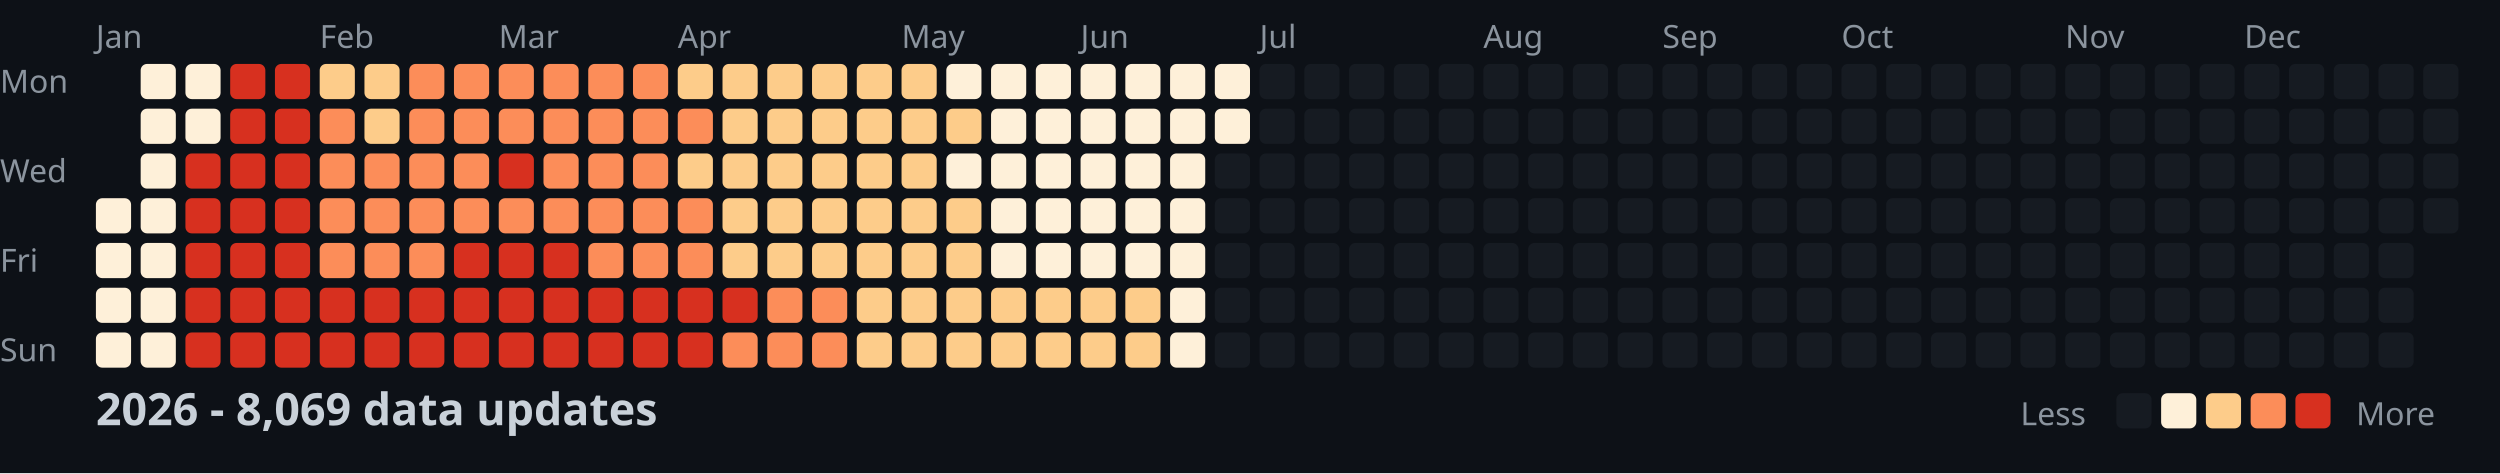
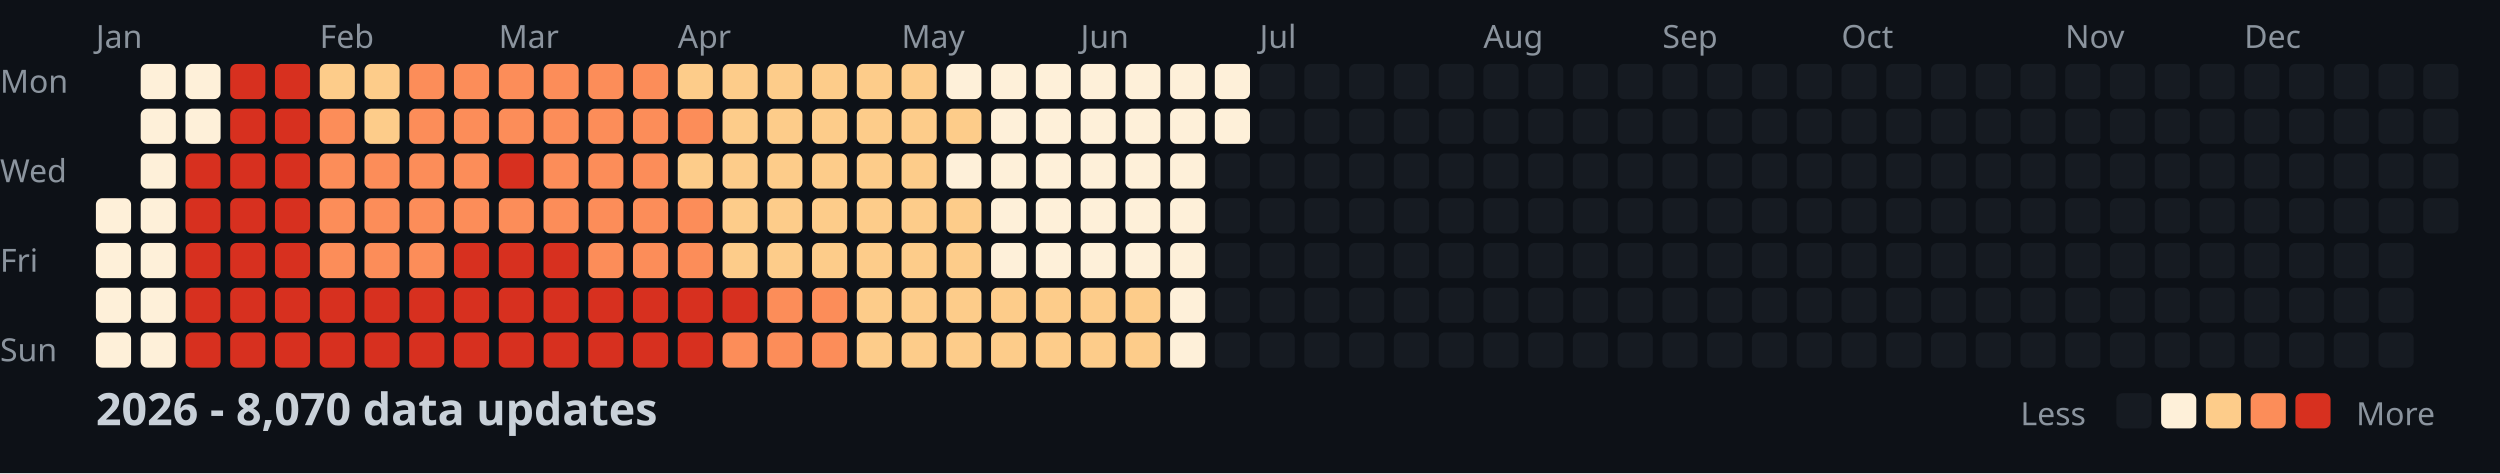
<svg xmlns="http://www.w3.org/2000/svg" width="782" height="148">
  <style>
    .month { font: 10px sans-serif; fill: #8b949e; }
    .day { font: 10px sans-serif; fill: #8b949e; }
    .title { font: bold 14px sans-serif; fill: #c9d1d9; }
    .legend { font: 10px sans-serif; fill: #8b949e; }
  </style>
  <rect width="100%" height="100%" fill="#0d1117" />
  <text x="0" y="29" class="day">Mon</text>
  <text x="0" y="57" class="day">Wed</text>
  <text x="0" y="85" class="day">Fri</text>
  <text x="0" y="113" class="day">Sun</text>
  <text x="30" y="15" class="month">Jan</text>
  <text x="100" y="15" class="month">Feb</text>
  <text x="156" y="15" class="month">Mar</text>
  <text x="212" y="15" class="month">Apr</text>
  <text x="282" y="15" class="month">May</text>
  <text x="338" y="15" class="month">Jun</text>
  <text x="394" y="15" class="month">Jul</text>
  <text x="464" y="15" class="month">Aug</text>
  <text x="520" y="15" class="month">Sep</text>
  <text x="576" y="15" class="month">Oct</text>
  <text x="646" y="15" class="month">Nov</text>
  <text x="702" y="15" class="month">Dec</text>
  <rect x="30" y="62" width="11" height="11" fill="#fef0d9" rx="2" />
  <rect x="30" y="76" width="11" height="11" fill="#fef0d9" rx="2" />
  <rect x="30" y="90" width="11" height="11" fill="#fef0d9" rx="2" />
  <rect x="30" y="104" width="11" height="11" fill="#fef0d9" rx="2" />
  <rect x="44" y="20" width="11" height="11" fill="#fef0d9" rx="2" />
  <rect x="44" y="34" width="11" height="11" fill="#fef0d9" rx="2" />
  <rect x="44" y="48" width="11" height="11" fill="#fef0d9" rx="2" />
  <rect x="44" y="62" width="11" height="11" fill="#fef0d9" rx="2" />
  <rect x="44" y="76" width="11" height="11" fill="#fef0d9" rx="2" />
  <rect x="44" y="90" width="11" height="11" fill="#fef0d9" rx="2" />
  <rect x="44" y="104" width="11" height="11" fill="#fef0d9" rx="2" />
  <rect x="58" y="20" width="11" height="11" fill="#fef0d9" rx="2" />
  <rect x="58" y="34" width="11" height="11" fill="#fef0d9" rx="2" />
  <rect x="58" y="48" width="11" height="11" fill="#d7301f" rx="2" />
  <rect x="58" y="62" width="11" height="11" fill="#d7301f" rx="2" />
  <rect x="58" y="76" width="11" height="11" fill="#d7301f" rx="2" />
  <rect x="58" y="90" width="11" height="11" fill="#d7301f" rx="2" />
  <rect x="58" y="104" width="11" height="11" fill="#d7301f" rx="2" />
  <rect x="72" y="20" width="11" height="11" fill="#d7301f" rx="2" />
  <rect x="72" y="34" width="11" height="11" fill="#d7301f" rx="2" />
  <rect x="72" y="48" width="11" height="11" fill="#d7301f" rx="2" />
  <rect x="72" y="62" width="11" height="11" fill="#d7301f" rx="2" />
  <rect x="72" y="76" width="11" height="11" fill="#d7301f" rx="2" />
  <rect x="72" y="90" width="11" height="11" fill="#d7301f" rx="2" />
  <rect x="72" y="104" width="11" height="11" fill="#d7301f" rx="2" />
  <rect x="86" y="20" width="11" height="11" fill="#d7301f" rx="2" />
  <rect x="86" y="34" width="11" height="11" fill="#d7301f" rx="2" />
  <rect x="86" y="48" width="11" height="11" fill="#d7301f" rx="2" />
  <rect x="86" y="62" width="11" height="11" fill="#d7301f" rx="2" />
  <rect x="86" y="76" width="11" height="11" fill="#d7301f" rx="2" />
  <rect x="86" y="90" width="11" height="11" fill="#d7301f" rx="2" />
  <rect x="86" y="104" width="11" height="11" fill="#d7301f" rx="2" />
  <rect x="100" y="20" width="11" height="11" fill="#fdcc8a" rx="2" />
  <rect x="100" y="34" width="11" height="11" fill="#fc8d59" rx="2" />
  <rect x="100" y="48" width="11" height="11" fill="#fc8d59" rx="2" />
  <rect x="100" y="62" width="11" height="11" fill="#fc8d59" rx="2" />
  <rect x="100" y="76" width="11" height="11" fill="#fc8d59" rx="2" />
  <rect x="100" y="90" width="11" height="11" fill="#d7301f" rx="2" />
  <rect x="100" y="104" width="11" height="11" fill="#d7301f" rx="2" />
  <rect x="114" y="20" width="11" height="11" fill="#fdcc8a" rx="2" />
  <rect x="114" y="34" width="11" height="11" fill="#fdcc8a" rx="2" />
  <rect x="114" y="48" width="11" height="11" fill="#fc8d59" rx="2" />
  <rect x="114" y="62" width="11" height="11" fill="#fc8d59" rx="2" />
  <rect x="114" y="76" width="11" height="11" fill="#fc8d59" rx="2" />
  <rect x="114" y="90" width="11" height="11" fill="#d7301f" rx="2" />
  <rect x="114" y="104" width="11" height="11" fill="#d7301f" rx="2" />
  <rect x="128" y="20" width="11" height="11" fill="#fc8d59" rx="2" />
  <rect x="128" y="34" width="11" height="11" fill="#fc8d59" rx="2" />
  <rect x="128" y="48" width="11" height="11" fill="#fc8d59" rx="2" />
  <rect x="128" y="62" width="11" height="11" fill="#fc8d59" rx="2" />
  <rect x="128" y="76" width="11" height="11" fill="#fc8d59" rx="2" />
  <rect x="128" y="90" width="11" height="11" fill="#d7301f" rx="2" />
  <rect x="128" y="104" width="11" height="11" fill="#d7301f" rx="2" />
  <rect x="142" y="20" width="11" height="11" fill="#fc8d59" rx="2" />
  <rect x="142" y="34" width="11" height="11" fill="#fc8d59" rx="2" />
  <rect x="142" y="48" width="11" height="11" fill="#fc8d59" rx="2" />
  <rect x="142" y="62" width="11" height="11" fill="#fc8d59" rx="2" />
  <rect x="142" y="76" width="11" height="11" fill="#d7301f" rx="2" />
  <rect x="142" y="90" width="11" height="11" fill="#d7301f" rx="2" />
  <rect x="142" y="104" width="11" height="11" fill="#d7301f" rx="2" />
  <rect x="156" y="20" width="11" height="11" fill="#fc8d59" rx="2" />
  <rect x="156" y="34" width="11" height="11" fill="#fc8d59" rx="2" />
  <rect x="156" y="48" width="11" height="11" fill="#d7301f" rx="2" />
  <rect x="156" y="62" width="11" height="11" fill="#fc8d59" rx="2" />
  <rect x="156" y="76" width="11" height="11" fill="#d7301f" rx="2" />
  <rect x="156" y="90" width="11" height="11" fill="#d7301f" rx="2" />
  <rect x="156" y="104" width="11" height="11" fill="#d7301f" rx="2" />
  <rect x="170" y="20" width="11" height="11" fill="#fc8d59" rx="2" />
  <rect x="170" y="34" width="11" height="11" fill="#fc8d59" rx="2" />
  <rect x="170" y="48" width="11" height="11" fill="#fc8d59" rx="2" />
  <rect x="170" y="62" width="11" height="11" fill="#fc8d59" rx="2" />
  <rect x="170" y="76" width="11" height="11" fill="#d7301f" rx="2" />
  <rect x="170" y="90" width="11" height="11" fill="#d7301f" rx="2" />
  <rect x="170" y="104" width="11" height="11" fill="#d7301f" rx="2" />
  <rect x="184" y="20" width="11" height="11" fill="#fc8d59" rx="2" />
  <rect x="184" y="34" width="11" height="11" fill="#fc8d59" rx="2" />
  <rect x="184" y="48" width="11" height="11" fill="#fc8d59" rx="2" />
  <rect x="184" y="62" width="11" height="11" fill="#fc8d59" rx="2" />
  <rect x="184" y="76" width="11" height="11" fill="#fc8d59" rx="2" />
  <rect x="184" y="90" width="11" height="11" fill="#d7301f" rx="2" />
  <rect x="184" y="104" width="11" height="11" fill="#d7301f" rx="2" />
  <rect x="198" y="20" width="11" height="11" fill="#fc8d59" rx="2" />
  <rect x="198" y="34" width="11" height="11" fill="#fc8d59" rx="2" />
  <rect x="198" y="48" width="11" height="11" fill="#fc8d59" rx="2" />
  <rect x="198" y="62" width="11" height="11" fill="#fc8d59" rx="2" />
  <rect x="198" y="76" width="11" height="11" fill="#fc8d59" rx="2" />
  <rect x="198" y="90" width="11" height="11" fill="#d7301f" rx="2" />
  <rect x="198" y="104" width="11" height="11" fill="#d7301f" rx="2" />
  <rect x="212" y="20" width="11" height="11" fill="#fdcc8a" rx="2" />
  <rect x="212" y="34" width="11" height="11" fill="#fc8d59" rx="2" />
  <rect x="212" y="48" width="11" height="11" fill="#fdcc8a" rx="2" />
  <rect x="212" y="62" width="11" height="11" fill="#fc8d59" rx="2" />
  <rect x="212" y="76" width="11" height="11" fill="#fc8d59" rx="2" />
  <rect x="212" y="90" width="11" height="11" fill="#d7301f" rx="2" />
  <rect x="212" y="104" width="11" height="11" fill="#d7301f" rx="2" />
  <rect x="226" y="20" width="11" height="11" fill="#fdcc8a" rx="2" />
  <rect x="226" y="34" width="11" height="11" fill="#fdcc8a" rx="2" />
  <rect x="226" y="48" width="11" height="11" fill="#fdcc8a" rx="2" />
  <rect x="226" y="62" width="11" height="11" fill="#fdcc8a" rx="2" />
  <rect x="226" y="76" width="11" height="11" fill="#fdcc8a" rx="2" />
  <rect x="226" y="90" width="11" height="11" fill="#d7301f" rx="2" />
  <rect x="226" y="104" width="11" height="11" fill="#fc8d59" rx="2" />
  <rect x="240" y="20" width="11" height="11" fill="#fdcc8a" rx="2" />
  <rect x="240" y="34" width="11" height="11" fill="#fdcc8a" rx="2" />
  <rect x="240" y="48" width="11" height="11" fill="#fdcc8a" rx="2" />
  <rect x="240" y="62" width="11" height="11" fill="#fdcc8a" rx="2" />
  <rect x="240" y="76" width="11" height="11" fill="#fdcc8a" rx="2" />
  <rect x="240" y="90" width="11" height="11" fill="#fc8d59" rx="2" />
  <rect x="240" y="104" width="11" height="11" fill="#fc8d59" rx="2" />
  <rect x="254" y="20" width="11" height="11" fill="#fdcc8a" rx="2" />
  <rect x="254" y="34" width="11" height="11" fill="#fdcc8a" rx="2" />
  <rect x="254" y="48" width="11" height="11" fill="#fdcc8a" rx="2" />
  <rect x="254" y="62" width="11" height="11" fill="#fdcc8a" rx="2" />
  <rect x="254" y="76" width="11" height="11" fill="#fdcc8a" rx="2" />
  <rect x="254" y="90" width="11" height="11" fill="#fc8d59" rx="2" />
  <rect x="254" y="104" width="11" height="11" fill="#fc8d59" rx="2" />
  <rect x="268" y="20" width="11" height="11" fill="#fdcc8a" rx="2" />
  <rect x="268" y="34" width="11" height="11" fill="#fdcc8a" rx="2" />
  <rect x="268" y="48" width="11" height="11" fill="#fdcc8a" rx="2" />
  <rect x="268" y="62" width="11" height="11" fill="#fdcc8a" rx="2" />
  <rect x="268" y="76" width="11" height="11" fill="#fdcc8a" rx="2" />
  <rect x="268" y="90" width="11" height="11" fill="#fdcc8a" rx="2" />
  <rect x="268" y="104" width="11" height="11" fill="#fdcc8a" rx="2" />
  <rect x="282" y="20" width="11" height="11" fill="#fdcc8a" rx="2" />
  <rect x="282" y="34" width="11" height="11" fill="#fdcc8a" rx="2" />
  <rect x="282" y="48" width="11" height="11" fill="#fdcc8a" rx="2" />
  <rect x="282" y="62" width="11" height="11" fill="#fdcc8a" rx="2" />
  <rect x="282" y="76" width="11" height="11" fill="#fdcc8a" rx="2" />
  <rect x="282" y="90" width="11" height="11" fill="#fdcc8a" rx="2" />
  <rect x="282" y="104" width="11" height="11" fill="#fdcc8a" rx="2" />
  <rect x="296" y="20" width="11" height="11" fill="#fef0d9" rx="2" />
  <rect x="296" y="34" width="11" height="11" fill="#fdcc8a" rx="2" />
  <rect x="296" y="48" width="11" height="11" fill="#fef0d9" rx="2" />
  <rect x="296" y="62" width="11" height="11" fill="#fdcc8a" rx="2" />
  <rect x="296" y="76" width="11" height="11" fill="#fdcc8a" rx="2" />
  <rect x="296" y="90" width="11" height="11" fill="#fdcc8a" rx="2" />
  <rect x="296" y="104" width="11" height="11" fill="#fdcc8a" rx="2" />
  <rect x="310" y="20" width="11" height="11" fill="#fef0d9" rx="2" />
  <rect x="310" y="34" width="11" height="11" fill="#fef0d9" rx="2" />
  <rect x="310" y="48" width="11" height="11" fill="#fef0d9" rx="2" />
  <rect x="310" y="62" width="11" height="11" fill="#fef0d9" rx="2" />
  <rect x="310" y="76" width="11" height="11" fill="#fef0d9" rx="2" />
  <rect x="310" y="90" width="11" height="11" fill="#fdcc8a" rx="2" />
  <rect x="310" y="104" width="11" height="11" fill="#fdcc8a" rx="2" />
  <rect x="324" y="20" width="11" height="11" fill="#fef0d9" rx="2" />
  <rect x="324" y="34" width="11" height="11" fill="#fef0d9" rx="2" />
  <rect x="324" y="48" width="11" height="11" fill="#fef0d9" rx="2" />
  <rect x="324" y="62" width="11" height="11" fill="#fef0d9" rx="2" />
  <rect x="324" y="76" width="11" height="11" fill="#fef0d9" rx="2" />
  <rect x="324" y="90" width="11" height="11" fill="#fdcc8a" rx="2" />
  <rect x="324" y="104" width="11" height="11" fill="#fdcc8a" rx="2" />
  <rect x="338" y="20" width="11" height="11" fill="#fef0d9" rx="2" />
  <rect x="338" y="34" width="11" height="11" fill="#fef0d9" rx="2" />
  <rect x="338" y="48" width="11" height="11" fill="#fef0d9" rx="2" />
  <rect x="338" y="62" width="11" height="11" fill="#fef0d9" rx="2" />
  <rect x="338" y="76" width="11" height="11" fill="#fef0d9" rx="2" />
  <rect x="338" y="90" width="11" height="11" fill="#fdcc8a" rx="2" />
  <rect x="338" y="104" width="11" height="11" fill="#fdcc8a" rx="2" />
  <rect x="352" y="20" width="11" height="11" fill="#fef0d9" rx="2" />
  <rect x="352" y="34" width="11" height="11" fill="#fef0d9" rx="2" />
  <rect x="352" y="48" width="11" height="11" fill="#fef0d9" rx="2" />
  <rect x="352" y="62" width="11" height="11" fill="#fef0d9" rx="2" />
  <rect x="352" y="76" width="11" height="11" fill="#fef0d9" rx="2" />
  <rect x="352" y="90" width="11" height="11" fill="#fdcc8a" rx="2" />
  <rect x="352" y="104" width="11" height="11" fill="#fdcc8a" rx="2" />
  <rect x="366" y="20" width="11" height="11" fill="#fef0d9" rx="2" />
  <rect x="366" y="34" width="11" height="11" fill="#fef0d9" rx="2" />
  <rect x="366" y="48" width="11" height="11" fill="#fef0d9" rx="2" />
  <rect x="366" y="62" width="11" height="11" fill="#fef0d9" rx="2" />
  <rect x="366" y="76" width="11" height="11" fill="#fef0d9" rx="2" />
  <rect x="366" y="90" width="11" height="11" fill="#fef0d9" rx="2" />
  <rect x="366" y="104" width="11" height="11" fill="#fef0d9" rx="2" />
  <rect x="380" y="20" width="11" height="11" fill="#fef0d9" rx="2" />
  <rect x="380" y="34" width="11" height="11" fill="#fef0d9" rx="2" />
  <rect x="380" y="48" width="11" height="11" fill="#161b22" rx="2" />
  <rect x="380" y="62" width="11" height="11" fill="#161b22" rx="2" />
  <rect x="380" y="76" width="11" height="11" fill="#161b22" rx="2" />
  <rect x="380" y="90" width="11" height="11" fill="#161b22" rx="2" />
  <rect x="380" y="104" width="11" height="11" fill="#161b22" rx="2" />
  <rect x="394" y="20" width="11" height="11" fill="#161b22" rx="2" />
  <rect x="394" y="34" width="11" height="11" fill="#161b22" rx="2" />
  <rect x="394" y="48" width="11" height="11" fill="#161b22" rx="2" />
  <rect x="394" y="62" width="11" height="11" fill="#161b22" rx="2" />
  <rect x="394" y="76" width="11" height="11" fill="#161b22" rx="2" />
  <rect x="394" y="90" width="11" height="11" fill="#161b22" rx="2" />
  <rect x="394" y="104" width="11" height="11" fill="#161b22" rx="2" />
  <rect x="408" y="20" width="11" height="11" fill="#161b22" rx="2" />
  <rect x="408" y="34" width="11" height="11" fill="#161b22" rx="2" />
  <rect x="408" y="48" width="11" height="11" fill="#161b22" rx="2" />
  <rect x="408" y="62" width="11" height="11" fill="#161b22" rx="2" />
  <rect x="408" y="76" width="11" height="11" fill="#161b22" rx="2" />
  <rect x="408" y="90" width="11" height="11" fill="#161b22" rx="2" />
  <rect x="408" y="104" width="11" height="11" fill="#161b22" rx="2" />
  <rect x="422" y="20" width="11" height="11" fill="#161b22" rx="2" />
  <rect x="422" y="34" width="11" height="11" fill="#161b22" rx="2" />
  <rect x="422" y="48" width="11" height="11" fill="#161b22" rx="2" />
  <rect x="422" y="62" width="11" height="11" fill="#161b22" rx="2" />
  <rect x="422" y="76" width="11" height="11" fill="#161b22" rx="2" />
  <rect x="422" y="90" width="11" height="11" fill="#161b22" rx="2" />
  <rect x="422" y="104" width="11" height="11" fill="#161b22" rx="2" />
  <rect x="436" y="20" width="11" height="11" fill="#161b22" rx="2" />
  <rect x="436" y="34" width="11" height="11" fill="#161b22" rx="2" />
  <rect x="436" y="48" width="11" height="11" fill="#161b22" rx="2" />
  <rect x="436" y="62" width="11" height="11" fill="#161b22" rx="2" />
  <rect x="436" y="76" width="11" height="11" fill="#161b22" rx="2" />
  <rect x="436" y="90" width="11" height="11" fill="#161b22" rx="2" />
  <rect x="436" y="104" width="11" height="11" fill="#161b22" rx="2" />
  <rect x="450" y="20" width="11" height="11" fill="#161b22" rx="2" />
  <rect x="450" y="34" width="11" height="11" fill="#161b22" rx="2" />
  <rect x="450" y="48" width="11" height="11" fill="#161b22" rx="2" />
  <rect x="450" y="62" width="11" height="11" fill="#161b22" rx="2" />
  <rect x="450" y="76" width="11" height="11" fill="#161b22" rx="2" />
  <rect x="450" y="90" width="11" height="11" fill="#161b22" rx="2" />
  <rect x="450" y="104" width="11" height="11" fill="#161b22" rx="2" />
  <rect x="464" y="20" width="11" height="11" fill="#161b22" rx="2" />
  <rect x="464" y="34" width="11" height="11" fill="#161b22" rx="2" />
  <rect x="464" y="48" width="11" height="11" fill="#161b22" rx="2" />
  <rect x="464" y="62" width="11" height="11" fill="#161b22" rx="2" />
  <rect x="464" y="76" width="11" height="11" fill="#161b22" rx="2" />
  <rect x="464" y="90" width="11" height="11" fill="#161b22" rx="2" />
  <rect x="464" y="104" width="11" height="11" fill="#161b22" rx="2" />
  <rect x="478" y="20" width="11" height="11" fill="#161b22" rx="2" />
  <rect x="478" y="34" width="11" height="11" fill="#161b22" rx="2" />
  <rect x="478" y="48" width="11" height="11" fill="#161b22" rx="2" />
  <rect x="478" y="62" width="11" height="11" fill="#161b22" rx="2" />
  <rect x="478" y="76" width="11" height="11" fill="#161b22" rx="2" />
  <rect x="478" y="90" width="11" height="11" fill="#161b22" rx="2" />
  <rect x="478" y="104" width="11" height="11" fill="#161b22" rx="2" />
  <rect x="492" y="20" width="11" height="11" fill="#161b22" rx="2" />
  <rect x="492" y="34" width="11" height="11" fill="#161b22" rx="2" />
  <rect x="492" y="48" width="11" height="11" fill="#161b22" rx="2" />
  <rect x="492" y="62" width="11" height="11" fill="#161b22" rx="2" />
  <rect x="492" y="76" width="11" height="11" fill="#161b22" rx="2" />
  <rect x="492" y="90" width="11" height="11" fill="#161b22" rx="2" />
  <rect x="492" y="104" width="11" height="11" fill="#161b22" rx="2" />
  <rect x="506" y="20" width="11" height="11" fill="#161b22" rx="2" />
  <rect x="506" y="34" width="11" height="11" fill="#161b22" rx="2" />
  <rect x="506" y="48" width="11" height="11" fill="#161b22" rx="2" />
  <rect x="506" y="62" width="11" height="11" fill="#161b22" rx="2" />
  <rect x="506" y="76" width="11" height="11" fill="#161b22" rx="2" />
  <rect x="506" y="90" width="11" height="11" fill="#161b22" rx="2" />
  <rect x="506" y="104" width="11" height="11" fill="#161b22" rx="2" />
  <rect x="520" y="20" width="11" height="11" fill="#161b22" rx="2" />
  <rect x="520" y="34" width="11" height="11" fill="#161b22" rx="2" />
  <rect x="520" y="48" width="11" height="11" fill="#161b22" rx="2" />
  <rect x="520" y="62" width="11" height="11" fill="#161b22" rx="2" />
  <rect x="520" y="76" width="11" height="11" fill="#161b22" rx="2" />
  <rect x="520" y="90" width="11" height="11" fill="#161b22" rx="2" />
  <rect x="520" y="104" width="11" height="11" fill="#161b22" rx="2" />
  <rect x="534" y="20" width="11" height="11" fill="#161b22" rx="2" />
  <rect x="534" y="34" width="11" height="11" fill="#161b22" rx="2" />
  <rect x="534" y="48" width="11" height="11" fill="#161b22" rx="2" />
  <rect x="534" y="62" width="11" height="11" fill="#161b22" rx="2" />
  <rect x="534" y="76" width="11" height="11" fill="#161b22" rx="2" />
  <rect x="534" y="90" width="11" height="11" fill="#161b22" rx="2" />
  <rect x="534" y="104" width="11" height="11" fill="#161b22" rx="2" />
  <rect x="548" y="20" width="11" height="11" fill="#161b22" rx="2" />
  <rect x="548" y="34" width="11" height="11" fill="#161b22" rx="2" />
  <rect x="548" y="48" width="11" height="11" fill="#161b22" rx="2" />
  <rect x="548" y="62" width="11" height="11" fill="#161b22" rx="2" />
  <rect x="548" y="76" width="11" height="11" fill="#161b22" rx="2" />
  <rect x="548" y="90" width="11" height="11" fill="#161b22" rx="2" />
  <rect x="548" y="104" width="11" height="11" fill="#161b22" rx="2" />
  <rect x="562" y="20" width="11" height="11" fill="#161b22" rx="2" />
  <rect x="562" y="34" width="11" height="11" fill="#161b22" rx="2" />
  <rect x="562" y="48" width="11" height="11" fill="#161b22" rx="2" />
  <rect x="562" y="62" width="11" height="11" fill="#161b22" rx="2" />
  <rect x="562" y="76" width="11" height="11" fill="#161b22" rx="2" />
  <rect x="562" y="90" width="11" height="11" fill="#161b22" rx="2" />
  <rect x="562" y="104" width="11" height="11" fill="#161b22" rx="2" />
  <rect x="576" y="20" width="11" height="11" fill="#161b22" rx="2" />
  <rect x="576" y="34" width="11" height="11" fill="#161b22" rx="2" />
  <rect x="576" y="48" width="11" height="11" fill="#161b22" rx="2" />
  <rect x="576" y="62" width="11" height="11" fill="#161b22" rx="2" />
  <rect x="576" y="76" width="11" height="11" fill="#161b22" rx="2" />
  <rect x="576" y="90" width="11" height="11" fill="#161b22" rx="2" />
  <rect x="576" y="104" width="11" height="11" fill="#161b22" rx="2" />
  <rect x="590" y="20" width="11" height="11" fill="#161b22" rx="2" />
  <rect x="590" y="34" width="11" height="11" fill="#161b22" rx="2" />
  <rect x="590" y="48" width="11" height="11" fill="#161b22" rx="2" />
  <rect x="590" y="62" width="11" height="11" fill="#161b22" rx="2" />
  <rect x="590" y="76" width="11" height="11" fill="#161b22" rx="2" />
  <rect x="590" y="90" width="11" height="11" fill="#161b22" rx="2" />
  <rect x="590" y="104" width="11" height="11" fill="#161b22" rx="2" />
  <rect x="604" y="20" width="11" height="11" fill="#161b22" rx="2" />
  <rect x="604" y="34" width="11" height="11" fill="#161b22" rx="2" />
  <rect x="604" y="48" width="11" height="11" fill="#161b22" rx="2" />
  <rect x="604" y="62" width="11" height="11" fill="#161b22" rx="2" />
  <rect x="604" y="76" width="11" height="11" fill="#161b22" rx="2" />
  <rect x="604" y="90" width="11" height="11" fill="#161b22" rx="2" />
  <rect x="604" y="104" width="11" height="11" fill="#161b22" rx="2" />
  <rect x="618" y="20" width="11" height="11" fill="#161b22" rx="2" />
  <rect x="618" y="34" width="11" height="11" fill="#161b22" rx="2" />
  <rect x="618" y="48" width="11" height="11" fill="#161b22" rx="2" />
  <rect x="618" y="62" width="11" height="11" fill="#161b22" rx="2" />
  <rect x="618" y="76" width="11" height="11" fill="#161b22" rx="2" />
  <rect x="618" y="90" width="11" height="11" fill="#161b22" rx="2" />
  <rect x="618" y="104" width="11" height="11" fill="#161b22" rx="2" />
  <rect x="632" y="20" width="11" height="11" fill="#161b22" rx="2" />
  <rect x="632" y="34" width="11" height="11" fill="#161b22" rx="2" />
  <rect x="632" y="48" width="11" height="11" fill="#161b22" rx="2" />
  <rect x="632" y="62" width="11" height="11" fill="#161b22" rx="2" />
  <rect x="632" y="76" width="11" height="11" fill="#161b22" rx="2" />
  <rect x="632" y="90" width="11" height="11" fill="#161b22" rx="2" />
  <rect x="632" y="104" width="11" height="11" fill="#161b22" rx="2" />
  <rect x="646" y="20" width="11" height="11" fill="#161b22" rx="2" />
  <rect x="646" y="34" width="11" height="11" fill="#161b22" rx="2" />
  <rect x="646" y="48" width="11" height="11" fill="#161b22" rx="2" />
  <rect x="646" y="62" width="11" height="11" fill="#161b22" rx="2" />
  <rect x="646" y="76" width="11" height="11" fill="#161b22" rx="2" />
  <rect x="646" y="90" width="11" height="11" fill="#161b22" rx="2" />
  <rect x="646" y="104" width="11" height="11" fill="#161b22" rx="2" />
  <rect x="660" y="20" width="11" height="11" fill="#161b22" rx="2" />
  <rect x="660" y="34" width="11" height="11" fill="#161b22" rx="2" />
  <rect x="660" y="48" width="11" height="11" fill="#161b22" rx="2" />
  <rect x="660" y="62" width="11" height="11" fill="#161b22" rx="2" />
  <rect x="660" y="76" width="11" height="11" fill="#161b22" rx="2" />
  <rect x="660" y="90" width="11" height="11" fill="#161b22" rx="2" />
  <rect x="660" y="104" width="11" height="11" fill="#161b22" rx="2" />
  <rect x="674" y="20" width="11" height="11" fill="#161b22" rx="2" />
  <rect x="674" y="34" width="11" height="11" fill="#161b22" rx="2" />
  <rect x="674" y="48" width="11" height="11" fill="#161b22" rx="2" />
  <rect x="674" y="62" width="11" height="11" fill="#161b22" rx="2" />
  <rect x="674" y="76" width="11" height="11" fill="#161b22" rx="2" />
  <rect x="674" y="90" width="11" height="11" fill="#161b22" rx="2" />
  <rect x="674" y="104" width="11" height="11" fill="#161b22" rx="2" />
  <rect x="688" y="20" width="11" height="11" fill="#161b22" rx="2" />
  <rect x="688" y="34" width="11" height="11" fill="#161b22" rx="2" />
  <rect x="688" y="48" width="11" height="11" fill="#161b22" rx="2" />
  <rect x="688" y="62" width="11" height="11" fill="#161b22" rx="2" />
  <rect x="688" y="76" width="11" height="11" fill="#161b22" rx="2" />
  <rect x="688" y="90" width="11" height="11" fill="#161b22" rx="2" />
  <rect x="688" y="104" width="11" height="11" fill="#161b22" rx="2" />
  <rect x="702" y="20" width="11" height="11" fill="#161b22" rx="2" />
  <rect x="702" y="34" width="11" height="11" fill="#161b22" rx="2" />
  <rect x="702" y="48" width="11" height="11" fill="#161b22" rx="2" />
  <rect x="702" y="62" width="11" height="11" fill="#161b22" rx="2" />
  <rect x="702" y="76" width="11" height="11" fill="#161b22" rx="2" />
  <rect x="702" y="90" width="11" height="11" fill="#161b22" rx="2" />
  <rect x="702" y="104" width="11" height="11" fill="#161b22" rx="2" />
  <rect x="716" y="20" width="11" height="11" fill="#161b22" rx="2" />
  <rect x="716" y="34" width="11" height="11" fill="#161b22" rx="2" />
  <rect x="716" y="48" width="11" height="11" fill="#161b22" rx="2" />
  <rect x="716" y="62" width="11" height="11" fill="#161b22" rx="2" />
  <rect x="716" y="76" width="11" height="11" fill="#161b22" rx="2" />
  <rect x="716" y="90" width="11" height="11" fill="#161b22" rx="2" />
  <rect x="716" y="104" width="11" height="11" fill="#161b22" rx="2" />
  <rect x="730" y="20" width="11" height="11" fill="#161b22" rx="2" />
  <rect x="730" y="34" width="11" height="11" fill="#161b22" rx="2" />
  <rect x="730" y="48" width="11" height="11" fill="#161b22" rx="2" />
  <rect x="730" y="62" width="11" height="11" fill="#161b22" rx="2" />
  <rect x="730" y="76" width="11" height="11" fill="#161b22" rx="2" />
  <rect x="730" y="90" width="11" height="11" fill="#161b22" rx="2" />
  <rect x="730" y="104" width="11" height="11" fill="#161b22" rx="2" />
  <rect x="744" y="20" width="11" height="11" fill="#161b22" rx="2" />
  <rect x="744" y="34" width="11" height="11" fill="#161b22" rx="2" />
  <rect x="744" y="48" width="11" height="11" fill="#161b22" rx="2" />
  <rect x="744" y="62" width="11" height="11" fill="#161b22" rx="2" />
  <rect x="744" y="76" width="11" height="11" fill="#161b22" rx="2" />
  <rect x="744" y="90" width="11" height="11" fill="#161b22" rx="2" />
  <rect x="744" y="104" width="11" height="11" fill="#161b22" rx="2" />
  <rect x="758" y="20" width="11" height="11" fill="#161b22" rx="2" />
  <rect x="758" y="34" width="11" height="11" fill="#161b22" rx="2" />
  <rect x="758" y="48" width="11" height="11" fill="#161b22" rx="2" />
  <rect x="758" y="62" width="11" height="11" fill="#161b22" rx="2" />
-   <text x="30" y="133" class="title">2026 - 8,069 data updates</text>
+   <text x="30" y="133" class="title">2026 - 8,070 data updates</text>
  <text x="632" y="133" class="legend">Less</text>
  <rect x="662" y="123" width="11" height="11" fill="#161b22" rx="2" />
  <rect x="676" y="123" width="11" height="11" fill="#fef0d9" rx="2" />
  <rect x="690" y="123" width="11" height="11" fill="#fdcc8a" rx="2" />
  <rect x="704" y="123" width="11" height="11" fill="#fc8d59" rx="2" />
  <rect x="718" y="123" width="11" height="11" fill="#d7301f" rx="2" />
  <text x="737" y="133" class="legend">More</text>
</svg>
